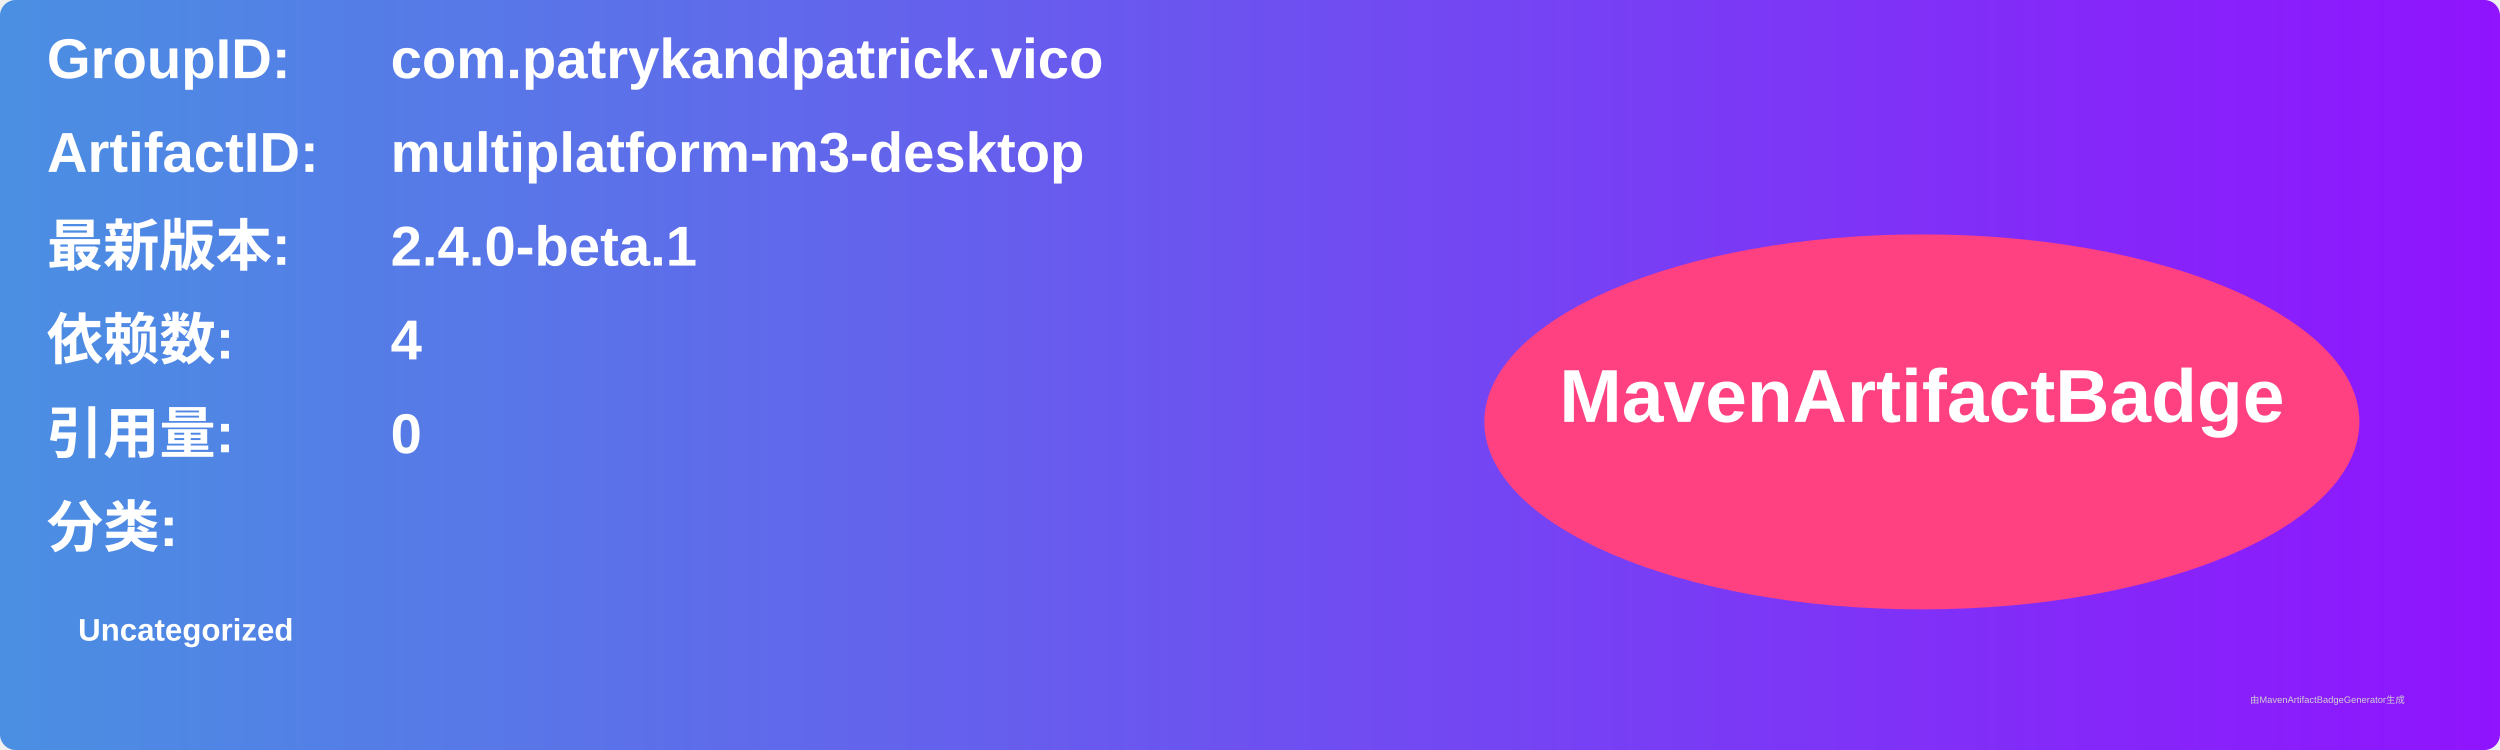
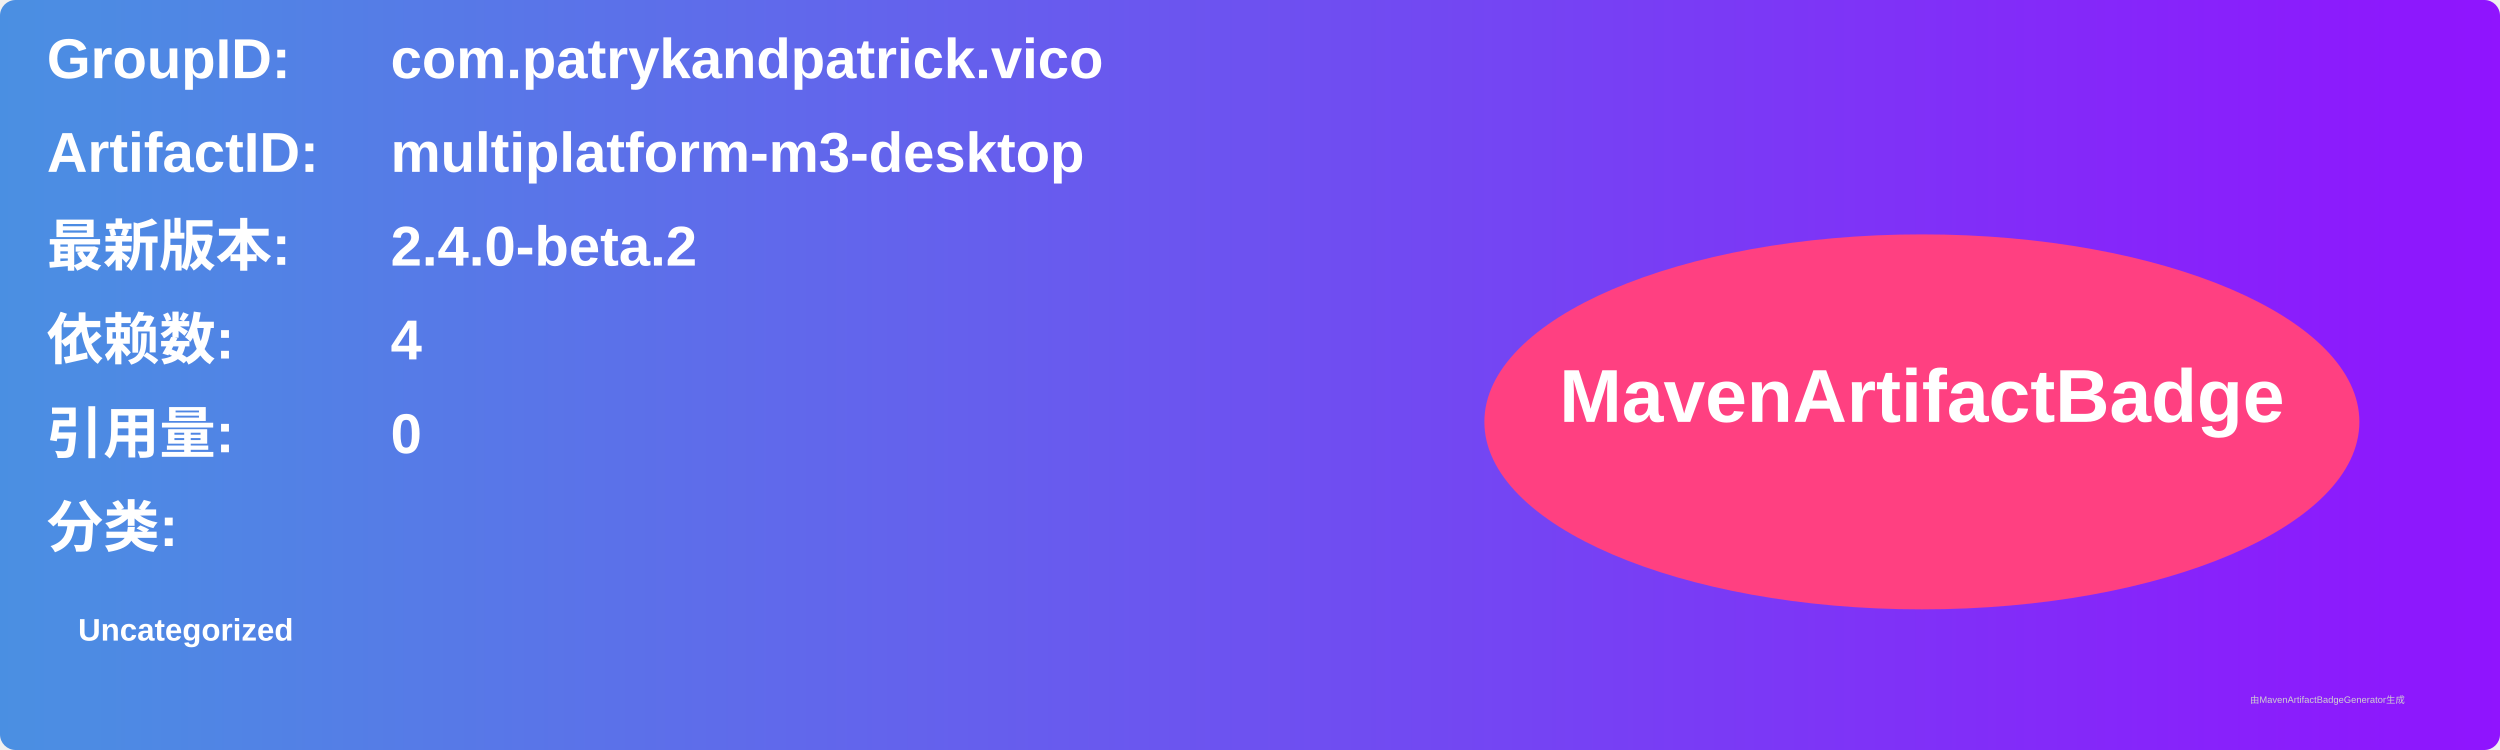
<svg xmlns="http://www.w3.org/2000/svg" width="800" height="240" viewBox="0 0 800 240">
  <linearGradient id="grad" x1="0%" y1="0%" x2="100%" y2="0%">
    <stop offset="0%" stop-color="#4a90e2" />
    <stop offset="100%" stop-color="#9013fe" />
  </linearGradient>
  <rect width="100%" height="100%" rx="5" ry="5" fill="url(#grad)" />
  <g transform="translate(15, 15)">
    <text x="0" y="10" font-family="Arial" font-size="18" fill="white" font-weight="bold" width="260">GroupID:</text>
    <text x="110" y="10" font-family="Arial" font-size="18" fill="white" font-weight="bold" width="460">com.patrykandpatrick.vico</text>
    <text x="0" y="40" font-family="Arial" font-size="18" fill="white" font-weight="bold" width="260">ArtifactID:</text>
    <text x="110" y="40" font-family="Arial" font-size="18" fill="white" font-weight="bold" width="460">multiplatform-m3-desktop</text>
    <text x="0" y="70" font-family="Arial" font-size="18" fill="white" font-weight="bold">最新版本:</text>
    <text x="110" y="70" font-family="Arial" font-size="18" fill="white" font-weight="bold">
-       <tspan font-weight="bold">2.4.0-beta.1</tspan>
+       <tspan font-weight="bold">2.4.0-beta.2</tspan>
    </text>
    <text x="0" y="100" font-family="Arial" font-size="18" fill="white" font-weight="bold">依赖数: </text>
    <text x="110" y="100" font-family="Arial" font-size="18" fill="white">
      <tspan font-weight="bold">4</tspan>
    </text>
    <text x="0" y="130" font-family="Arial" font-size="18" fill="white" font-weight="bold">引用量: </text>
    <text x="110" y="130" font-family="Arial" font-size="18" fill="white">
      <tspan font-weight="bold">0</tspan>
    </text>
    <text x="0" y="160" font-family="Arial" font-size="18" fill="white" font-weight="bold">分类:</text>
    <text x="10" y="190" font-family="Arial" font-size="10" fill="white">
      <tspan font-weight="bold">Uncategorized</tspan>
    </text>
    <ellipse cx="600" cy="120" rx="140" ry="60" fill="#ff4081" />
    <text x="600" y="120" text-anchor="middle" font-family="Arial" font-size="24" fill="white" font-weight="bold">MavenArtifactBadge</text>
  </g>
  <text x="720" y="225" font-family="Arial" font-size="3" fill="#d0d0d0">由MavenArtifactBadgeGenerator生成</text>
</svg>
